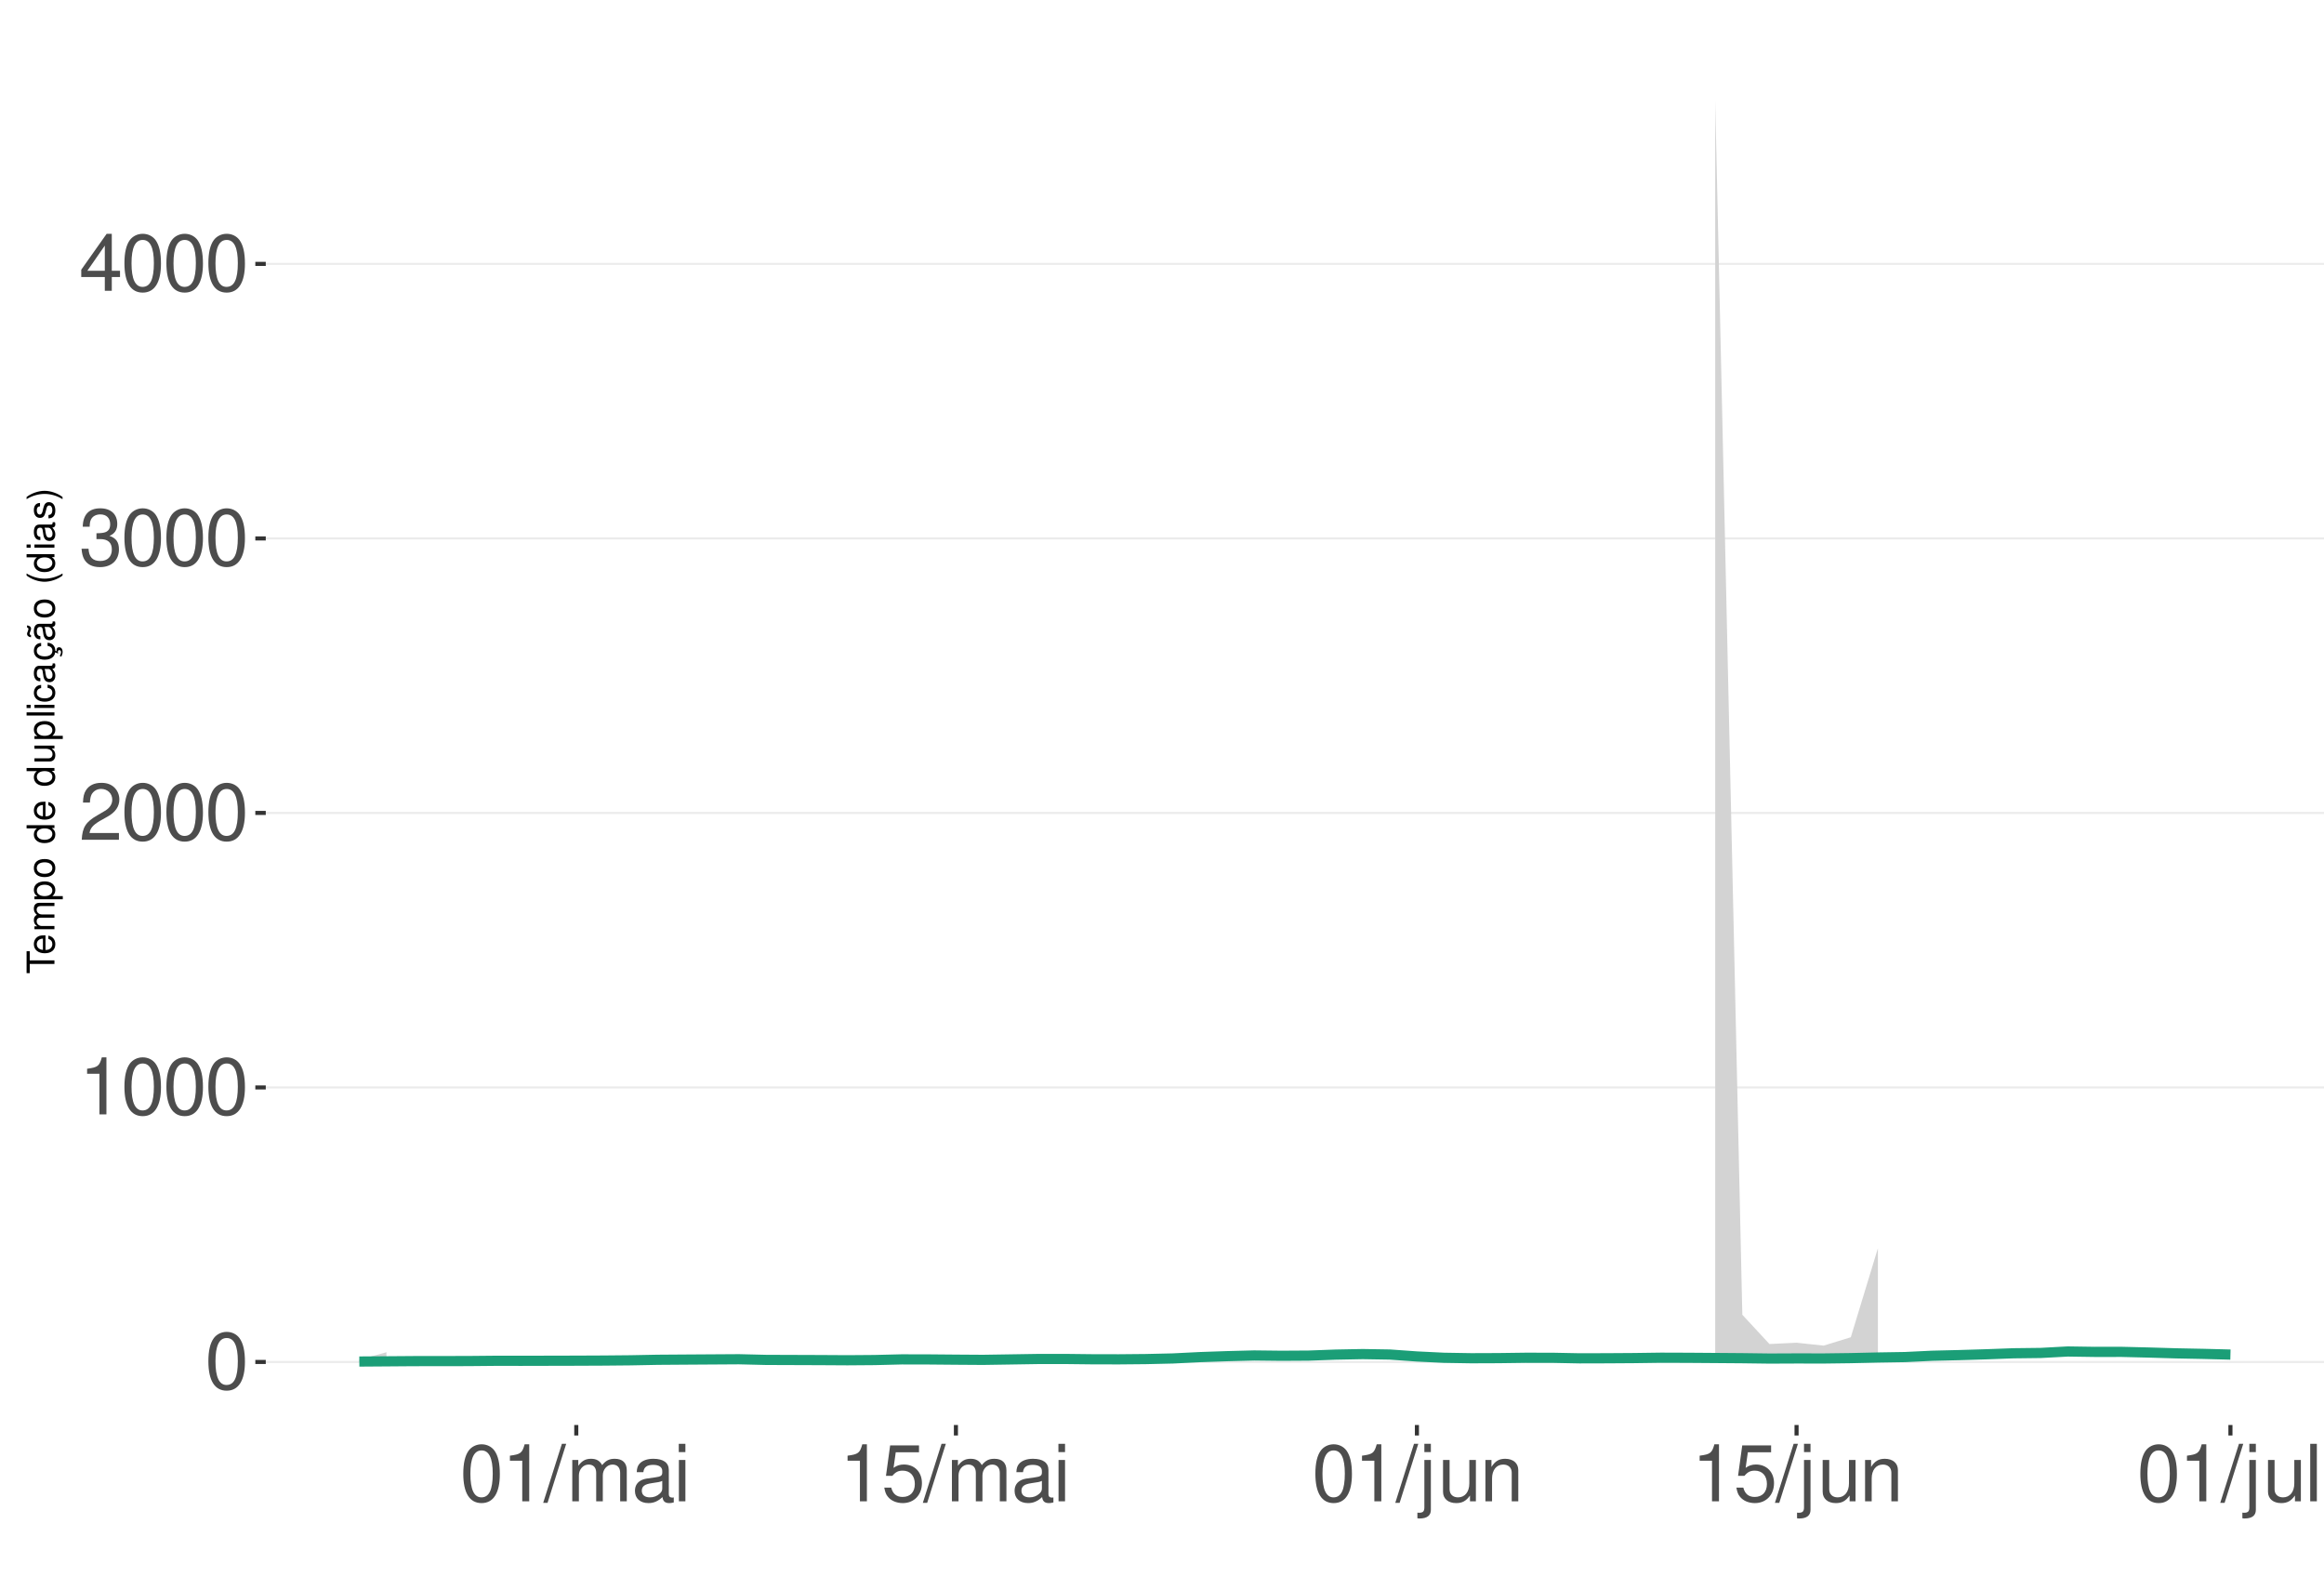
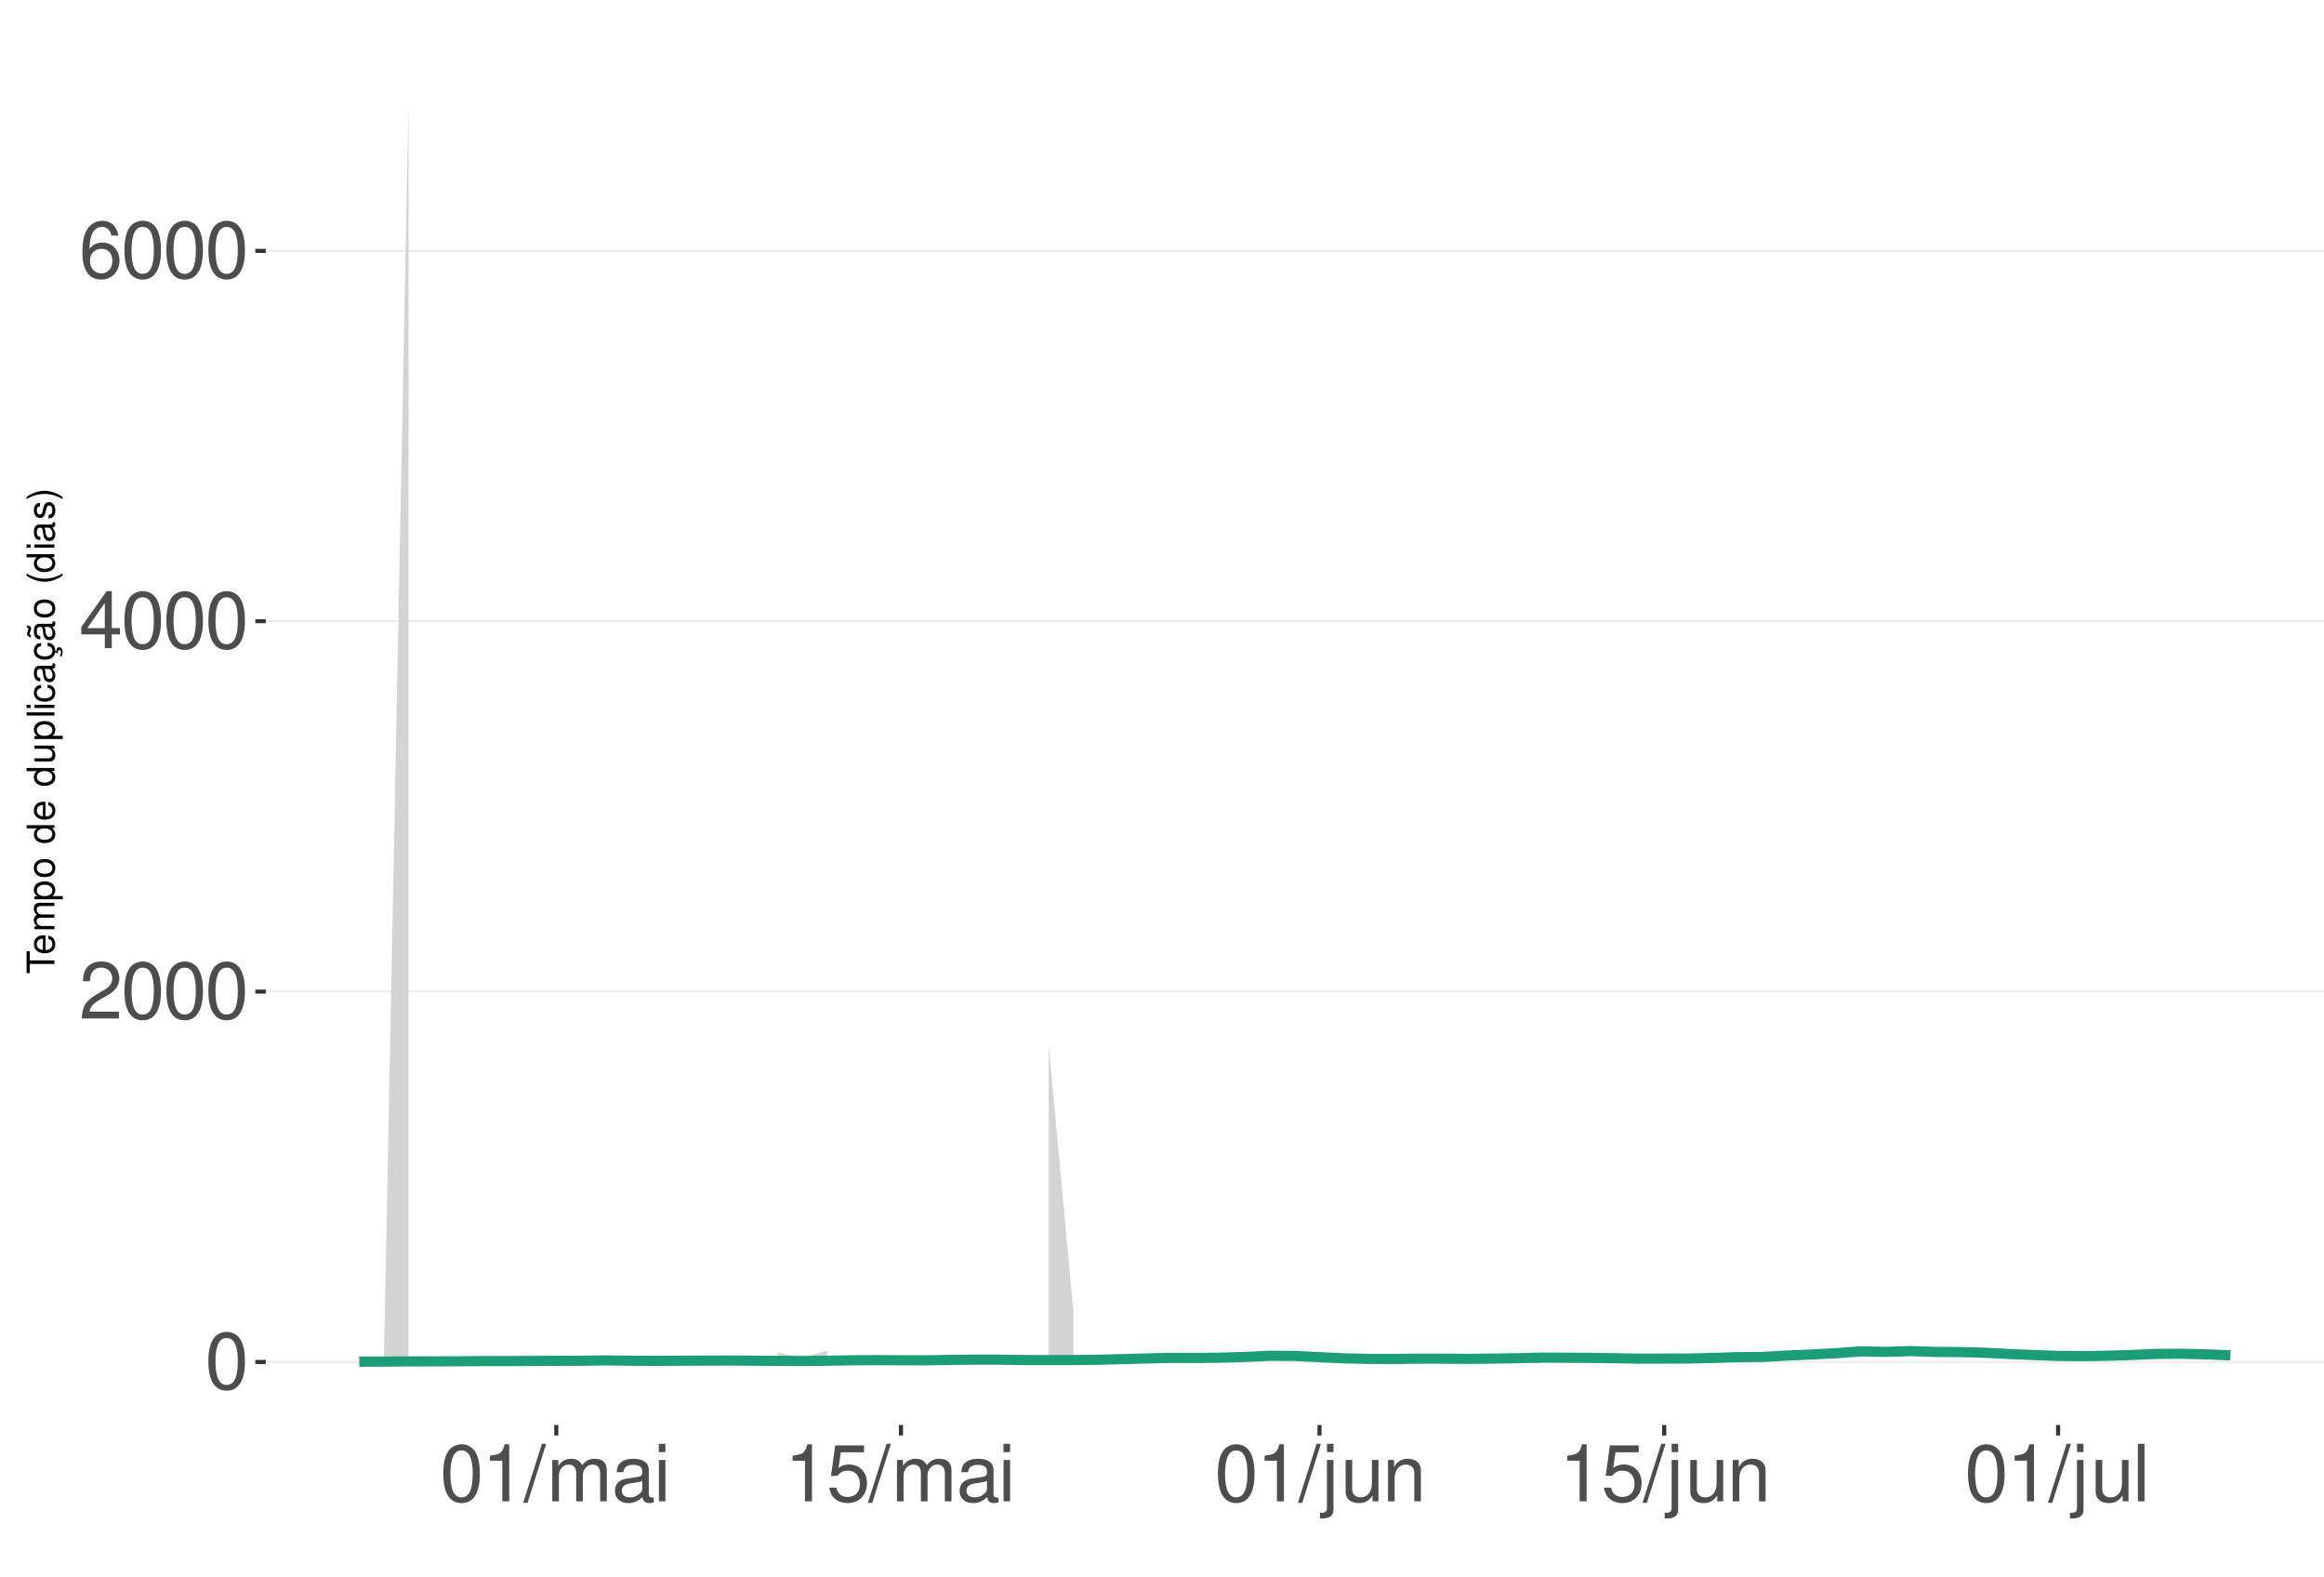
<svg xmlns="http://www.w3.org/2000/svg" xmlns:xlink="http://www.w3.org/1999/xlink" width="609pt" height="413pt" viewBox="0 0 609 413" version="1.1">
  <defs>
    <g>
      <symbol overflow="visible" id="glyph0-0">
        <path style="stroke:none;" d="" />
      </symbol>
      <symbol overflow="visible" id="glyph0-1">
        <path style="stroke:none;" d="M 5.688 -14.938 C 4.312 -14.938 3.078 -14.312 2.312 -13.297 C 1.359 -11.984 0.891 -10 0.891 -7.234 C 0.891 -2.188 2.547 0.469 5.688 0.469 C 8.781 0.469 10.469 -2.188 10.469 -7.109 C 10.469 -10 10.016 -11.938 9.047 -13.297 C 8.281 -14.328 7.062 -14.938 5.688 -14.938 Z M 5.688 -13.328 C 7.641 -13.328 8.609 -11.312 8.609 -7.266 C 8.609 -3.016 7.656 -1.031 5.641 -1.031 C 3.719 -1.031 2.75 -3.094 2.75 -7.203 C 2.75 -11.312 3.719 -13.328 5.688 -13.328 Z M 5.688 -13.328 " />
      </symbol>
      <symbol overflow="visible" id="glyph0-2">
+         <path style="stroke:none;" d="M 10.453 -1.797 L 2.75 -1.797 C 2.938 -3.031 3.594 -3.828 5.391 -4.922 L 7.453 -6.078 C 9.5 -7.203 10.562 -8.734 10.562 -10.578 C 10.562 -11.812 10.062 -12.969 9.188 -13.781 C 8.328 -14.562 7.25 -14.938 5.859 -14.938 C 4 -14.938 2.625 -14.281 1.812 -13 C 1.297 -12.203 1.078 -11.281 1.031 -9.766 L 2.844 -9.766 C 2.906 -10.781 3.031 -11.375 3.281 -11.875 C 3.766 -12.781 4.703 -13.344 5.797 -13.344 C 7.453 -13.344 8.703 -12.141 8.703 -10.531 C 8.703 -9.344 8.016 -8.297 6.719 -7.562 L 4.812 -6.438 C 1.75 -4.688 0.875 -3.281 0.703 -0.016 L 10.453 -0.016 Z M 10.453 -1.797 " />
+       </symbol>
+       <symbol overflow="visible" id="glyph0-3">
+         <path style="stroke:none;" d="M 6.75 -3.609 L 6.75 0 L 8.578 0 L 8.578 -3.609 L 10.734 -3.609 L 10.734 -5.25 L 8.578 -5.25 L 8.578 -14.938 L 7.234 -14.938 L 0.578 -5.531 L 0.578 -3.609 Z M 6.75 -5.25 L 2.172 -5.25 L 6.75 -11.844 Z M 6.75 -5.25 " />
+       </symbol>
+       <symbol overflow="visible" id="glyph0-4">
+         <path style="stroke:none;" d="M 10.281 -11.047 C 9.938 -13.484 8.359 -14.938 6.141 -14.938 C 4.531 -14.938 3.078 -14.156 2.203 -12.812 C 1.281 -11.344 0.891 -9.516 0.891 -6.812 C 0.891 -4.297 1.234 -2.703 2.125 -1.391 C 2.906 -0.172 4.188 0.469 5.797 0.469 C 8.594 0.469 10.594 -1.609 10.594 -4.531 C 10.594 -7.266 8.734 -9.219 6.109 -9.219 C 4.672 -9.219 3.531 -8.672 2.75 -7.578 C 2.766 -11.281 3.922 -13.328 6.016 -13.328 C 7.297 -13.328 8.188 -12.5 8.469 -11.047 Z M 5.891 -7.594 C 7.641 -7.594 8.734 -6.359 8.734 -4.375 C 8.734 -2.5 7.5 -1.141 5.828 -1.141 C 4.125 -1.141 2.844 -2.562 2.844 -4.469 C 2.844 -6.328 4.094 -7.594 5.891 -7.594 Z M 5.891 -7.594 " />
+       </symbol>
+       <symbol overflow="visible" id="glyph0-5">
        <path style="stroke:none;" d="M 5.344 -10.641 L 5.344 0 L 7.172 0 L 7.172 -14.938 L 5.969 -14.938 C 5.328 -12.641 4.922 -12.328 2.109 -11.953 L 2.109 -10.641 Z M 5.344 -10.641 " />
-       </symbol>
-       <symbol overflow="visible" id="glyph0-3">
-         <path style="stroke:none;" d="M 10.453 -1.797 L 2.75 -1.797 C 2.938 -3.031 3.594 -3.828 5.391 -4.922 L 7.453 -6.078 C 9.5 -7.203 10.562 -8.734 10.562 -10.578 C 10.562 -11.812 10.062 -12.969 9.188 -13.781 C 8.328 -14.562 7.25 -14.938 5.859 -14.938 C 4 -14.938 2.625 -14.281 1.812 -13 C 1.297 -12.203 1.078 -11.281 1.031 -9.766 L 2.844 -9.766 C 2.906 -10.781 3.031 -11.375 3.281 -11.875 C 3.766 -12.781 4.703 -13.344 5.797 -13.344 C 7.453 -13.344 8.703 -12.141 8.703 -10.531 C 8.703 -9.344 8.016 -8.297 6.719 -7.562 L 4.812 -6.438 C 1.75 -4.688 0.875 -3.281 0.703 -0.016 L 10.453 -0.016 Z M 10.453 -1.797 " />
-       </symbol>
-       <symbol overflow="visible" id="glyph0-4">
-         <path style="stroke:none;" d="M 4.562 -6.875 L 5.562 -6.875 C 7.547 -6.875 8.594 -5.953 8.594 -4.156 C 8.594 -2.266 7.453 -1.141 5.578 -1.141 C 3.578 -1.141 2.609 -2.141 2.484 -4.344 L 0.656 -4.344 C 0.75 -3.141 0.953 -2.359 1.297 -1.688 C 2.062 -0.25 3.484 0.469 5.5 0.469 C 8.516 0.469 10.453 -1.344 10.453 -4.172 C 10.453 -6.078 9.734 -7.109 7.969 -7.719 C 9.344 -8.281 10.016 -9.312 10.016 -10.828 C 10.016 -13.391 8.344 -14.938 5.562 -14.938 C 2.609 -14.938 1.031 -13.281 0.969 -10.125 L 2.781 -10.125 C 2.812 -11.031 2.891 -11.547 3.125 -12 C 3.531 -12.844 4.438 -13.344 5.578 -13.344 C 7.188 -13.344 8.156 -12.375 8.156 -10.766 C 8.156 -9.703 7.781 -9.062 6.984 -8.719 C 6.484 -8.516 5.828 -8.422 4.562 -8.406 Z M 4.562 -6.875 " />
-       </symbol>
-       <symbol overflow="visible" id="glyph0-5">
-         <path style="stroke:none;" d="M 6.75 -3.609 L 6.75 0 L 8.578 0 L 8.578 -3.609 L 10.734 -3.609 L 10.734 -5.25 L 8.578 -5.25 L 8.578 -14.938 L 7.234 -14.938 L 0.578 -5.531 L 0.578 -3.609 Z M 6.75 -5.25 L 2.172 -5.25 L 6.75 -11.844 Z M 6.75 -5.25 " />
      </symbol>
      <symbol overflow="visible" id="glyph0-6">
        <path style="stroke:none;" d="M 4.734 -15.062 L -0.172 0.406 L 0.969 0.406 L 5.859 -15.062 Z M 4.734 -15.062 " />
      </symbol>
      <symbol overflow="visible" id="glyph0-7">
        <path style="stroke:none;" d="M 1.453 -10.828 L 1.453 0 L 3.188 0 L 3.188 -6.797 C 3.188 -8.359 4.312 -9.625 5.719 -9.625 C 7 -9.625 7.719 -8.844 7.719 -7.453 L 7.719 0 L 9.453 0 L 9.453 -6.797 C 9.453 -8.359 10.594 -9.625 12 -9.625 C 13.266 -9.625 14 -8.812 14 -7.453 L 14 0 L 15.734 0 L 15.734 -8.125 C 15.734 -10.062 14.625 -11.141 12.594 -11.141 C 11.156 -11.141 10.281 -10.703 9.281 -9.484 C 8.641 -10.641 7.766 -11.141 6.359 -11.141 C 4.922 -11.141 3.953 -10.594 3.031 -9.297 L 3.031 -10.828 Z M 1.453 -10.828 " />
      </symbol>
      <symbol overflow="visible" id="glyph0-8">
        <path style="stroke:none;" d="M 11.047 -1.016 C 10.859 -0.969 10.781 -0.969 10.672 -0.969 C 10.078 -0.969 9.75 -1.281 9.75 -1.812 L 9.75 -8.188 C 9.75 -10.094 8.344 -11.141 5.688 -11.141 C 4.094 -11.141 2.828 -10.672 2.094 -9.875 C 1.594 -9.312 1.391 -8.703 1.344 -7.625 L 3.078 -7.625 C 3.219 -8.938 4 -9.547 5.625 -9.547 C 7.188 -9.547 8.031 -8.969 8.031 -7.938 L 8.031 -7.484 C 8.016 -6.734 7.641 -6.469 6.234 -6.281 C 3.797 -5.969 3.422 -5.891 2.766 -5.625 C 1.516 -5.078 0.875 -4.125 0.875 -2.734 C 0.875 -0.766 2.234 0.469 4.422 0.469 C 5.781 0.469 6.875 0 8.094 -1.109 C 8.219 0 8.766 0.469 9.875 0.469 C 10.25 0.469 10.469 0.438 11.047 0.297 Z M 8.031 -3.406 C 8.031 -2.828 7.875 -2.484 7.359 -2 C 6.656 -1.359 5.797 -1.031 4.797 -1.031 C 3.453 -1.031 2.672 -1.672 2.672 -2.766 C 2.672 -3.906 3.406 -4.484 5.266 -4.75 C 7.109 -5 7.453 -5.078 8.031 -5.344 Z M 8.031 -3.406 " />
      </symbol>
      <symbol overflow="visible" id="glyph0-9">
        <path style="stroke:none;" d="M 3.094 -10.828 L 1.391 -10.828 L 1.391 0 L 3.094 0 Z M 3.094 -15.062 L 1.359 -15.062 L 1.359 -12.891 L 3.094 -12.891 Z M 3.094 -15.062 " />
      </symbol>
      <symbol overflow="visible" id="glyph0-10">
        <path style="stroke:none;" d="M 9.828 -14.641 L 2.266 -14.641 L 1.172 -6.672 L 2.844 -6.672 C 3.703 -7.688 4.406 -8.031 5.562 -8.031 C 7.516 -8.031 8.734 -6.688 8.734 -4.531 C 8.734 -2.422 7.516 -1.141 5.531 -1.141 C 3.953 -1.141 2.969 -1.938 2.547 -3.594 L 0.719 -3.594 C 0.969 -2.391 1.172 -1.812 1.609 -1.281 C 2.438 -0.172 3.922 0.469 5.578 0.469 C 8.531 0.469 10.594 -1.672 10.594 -4.766 C 10.594 -7.656 8.672 -9.641 5.859 -9.641 C 4.828 -9.641 4 -9.375 3.156 -8.766 L 3.734 -12.844 L 9.828 -12.844 Z M 9.828 -14.641 " />
      </symbol>
      <symbol overflow="visible" id="glyph0-11">
        <path style="stroke:none;" d="M 1.453 -10.828 L 1.453 1.562 C 1.453 2.641 1.109 3 0.047 3 C -0.078 3 -0.141 3 -0.375 2.969 L -0.375 4.438 C -0.172 4.484 -0.062 4.5 0.203 4.5 C 2.141 4.5 3.156 3.734 3.156 2.25 L 3.156 -10.828 Z M 3.156 -15.062 L 1.453 -15.062 L 1.453 -12.891 L 3.156 -12.891 Z M 3.156 -15.062 " />
      </symbol>
      <symbol overflow="visible" id="glyph0-12">
        <path style="stroke:none;" d="M 9.953 0 L 9.953 -10.828 L 8.234 -10.828 L 8.234 -4.688 C 8.234 -2.484 7.078 -1.031 5.281 -1.031 C 3.922 -1.031 3.062 -1.859 3.062 -3.156 L 3.062 -10.828 L 1.344 -10.828 L 1.344 -2.484 C 1.344 -0.688 2.688 0.469 4.797 0.469 C 6.375 0.469 7.391 -0.078 8.406 -1.516 L 8.406 0 Z M 9.953 0 " />
      </symbol>
      <symbol overflow="visible" id="glyph0-13">
        <path style="stroke:none;" d="M 1.453 -10.828 L 1.453 0 L 3.188 0 L 3.188 -5.969 C 3.188 -8.188 4.344 -9.625 6.109 -9.625 C 7.484 -9.625 8.344 -8.797 8.344 -7.5 L 8.344 0 L 10.062 0 L 10.062 -8.188 C 10.062 -9.984 8.719 -11.141 6.625 -11.141 C 5.016 -11.141 3.984 -10.516 3.031 -9 L 3.031 -10.828 Z M 1.453 -10.828 " />
      </symbol>
      <symbol overflow="visible" id="glyph0-14">
        <path style="stroke:none;" d="M 3.141 -15.062 L 1.406 -15.062 L 1.406 0 L 3.141 0 Z M 3.141 -15.062 " />
      </symbol>
      <symbol overflow="visible" id="glyph1-0">
        <path style="stroke:none;" d="" />
      </symbol>
      <symbol overflow="visible" id="glyph1-1">
        <path style="stroke:none;" d="M -6.469 -3.547 L -6.469 -5.938 L -7.297 -5.938 L -7.297 -0.203 L -6.469 -0.203 L -6.469 -2.609 L 0 -2.609 L 0 -3.547 Z M -6.469 -3.547 " />
      </symbol>
      <symbol overflow="visible" id="glyph1-2">
        <path style="stroke:none;" d="M -2.344 -5.125 C -3.141 -5.125 -3.625 -5.062 -4.016 -4.922 C -4.875 -4.578 -5.391 -3.781 -5.391 -2.797 C -5.391 -1.344 -4.281 -0.406 -2.547 -0.406 C -0.812 -0.406 0.234 -1.297 0.234 -2.781 C 0.234 -3.984 -0.453 -4.812 -1.594 -5.016 L -1.594 -4.188 C -0.906 -3.953 -0.547 -3.484 -0.547 -2.812 C -0.547 -2.281 -0.781 -1.828 -1.219 -1.547 C -1.516 -1.344 -1.812 -1.281 -2.344 -1.266 Z M -3.016 -1.297 C -3.984 -1.359 -4.625 -1.953 -4.625 -2.797 C -4.625 -3.641 -3.953 -4.234 -3.016 -4.234 Z M -3.016 -1.297 " />
      </symbol>
      <symbol overflow="visible" id="glyph1-3">
        <path style="stroke:none;" d="M -5.234 -0.703 L 0 -0.703 L 0 -1.547 L -3.297 -1.547 C -4.047 -1.547 -4.656 -2.094 -4.656 -2.766 C -4.656 -3.391 -4.281 -3.734 -3.609 -3.734 L 0 -3.734 L 0 -4.578 L -3.297 -4.578 C -4.047 -4.578 -4.656 -5.125 -4.656 -5.812 C -4.656 -6.422 -4.266 -6.781 -3.609 -6.781 L 0 -6.781 L 0 -7.625 L -3.938 -7.625 C -4.875 -7.625 -5.391 -7.078 -5.391 -6.094 C -5.391 -5.406 -5.188 -4.984 -4.594 -4.484 C -5.156 -4.188 -5.391 -3.766 -5.391 -3.078 C -5.391 -2.375 -5.125 -1.906 -4.5 -1.469 L -5.234 -1.469 Z M -5.234 -0.703 " />
      </symbol>
      <symbol overflow="visible" id="glyph1-4">
        <path style="stroke:none;" d="M 2.188 -0.547 L 2.188 -1.375 L -0.547 -1.375 C -0.016 -1.812 0.234 -2.312 0.234 -2.984 C 0.234 -4.344 -0.859 -5.234 -2.531 -5.234 C -4.297 -5.234 -5.391 -4.375 -5.391 -2.984 C -5.391 -2.266 -5.062 -1.703 -4.453 -1.312 L -5.234 -1.312 L -5.234 -0.547 Z M -4.609 -2.844 C -4.609 -3.766 -3.797 -4.359 -2.547 -4.359 C -1.359 -4.359 -0.547 -3.75 -0.547 -2.844 C -0.547 -1.953 -1.344 -1.375 -2.578 -1.375 C -3.812 -1.375 -4.609 -1.953 -4.609 -2.844 Z M -4.609 -2.844 " />
      </symbol>
      <symbol overflow="visible" id="glyph1-5">
        <path style="stroke:none;" d="M -5.391 -2.719 C -5.391 -1.234 -4.344 -0.359 -2.578 -0.359 C -0.812 -0.359 0.234 -1.234 0.234 -2.734 C 0.234 -4.203 -0.812 -5.094 -2.547 -5.094 C -4.359 -5.094 -5.391 -4.234 -5.391 -2.719 Z M -4.625 -2.734 C -4.625 -3.672 -3.844 -4.234 -2.547 -4.234 C -1.312 -4.234 -0.547 -3.656 -0.547 -2.734 C -0.547 -1.797 -1.312 -1.234 -2.578 -1.234 C -3.844 -1.234 -4.625 -1.797 -4.625 -2.734 Z M -4.625 -2.734 " />
      </symbol>
      <symbol overflow="visible" id="glyph1-6">
        <path style="stroke:none;" d="" />
      </symbol>
      <symbol overflow="visible" id="glyph1-7">
        <path style="stroke:none;" d="M -7.297 -4.953 L -7.297 -4.125 L -4.578 -4.125 C -5.109 -3.766 -5.391 -3.203 -5.391 -2.516 C -5.391 -1.156 -4.297 -0.266 -2.625 -0.266 C -0.859 -0.266 0.234 -1.125 0.234 -2.547 C 0.234 -3.266 -0.047 -3.766 -0.688 -4.203 L 0 -4.203 L 0 -4.953 Z M -4.609 -2.656 C -4.609 -3.547 -3.812 -4.125 -2.562 -4.125 C -1.344 -4.125 -0.547 -3.547 -0.547 -2.656 C -0.547 -1.734 -1.359 -1.125 -2.578 -1.125 C -3.797 -1.125 -4.609 -1.734 -4.609 -2.656 Z M -4.609 -2.656 " />
      </symbol>
      <symbol overflow="visible" id="glyph1-8">
        <path style="stroke:none;" d="M 0 -4.812 L -5.234 -4.812 L -5.234 -3.984 L -2.266 -3.984 C -1.203 -3.984 -0.5 -3.438 -0.5 -2.562 C -0.5 -1.906 -0.906 -1.484 -1.531 -1.484 L -5.234 -1.484 L -5.234 -0.656 L -1.203 -0.656 C -0.328 -0.656 0.234 -1.297 0.234 -2.312 C 0.234 -3.094 -0.047 -3.578 -0.734 -4.062 L 0 -4.062 Z M 0 -4.812 " />
      </symbol>
      <symbol overflow="visible" id="glyph1-9">
        <path style="stroke:none;" d="M -7.297 -1.516 L -7.297 -0.688 L 0 -0.688 L 0 -1.516 Z M -7.297 -1.516 " />
      </symbol>
      <symbol overflow="visible" id="glyph1-10">
        <path style="stroke:none;" d="M -5.234 -1.5 L -5.234 -0.672 L 0 -0.672 L 0 -1.5 Z M -7.297 -1.5 L -7.297 -0.656 L -6.234 -0.656 L -6.234 -1.5 Z M -7.297 -1.5 " />
      </symbol>
      <symbol overflow="visible" id="glyph1-11">
        <path style="stroke:none;" d="M -3.484 -4.703 C -3.984 -4.672 -4.312 -4.562 -4.609 -4.359 C -5.094 -4 -5.391 -3.375 -5.391 -2.641 C -5.391 -1.219 -4.266 -0.312 -2.531 -0.312 C -0.844 -0.312 0.234 -1.203 0.234 -2.625 C 0.234 -3.875 -0.516 -4.672 -1.797 -4.766 L -1.797 -3.938 C -0.953 -3.797 -0.547 -3.359 -0.547 -2.656 C -0.547 -1.734 -1.297 -1.188 -2.531 -1.188 C -3.844 -1.188 -4.625 -1.719 -4.625 -2.625 C -4.625 -3.328 -4.203 -3.766 -3.484 -3.875 Z M -3.484 -4.703 " />
      </symbol>
      <symbol overflow="visible" id="glyph1-12">
        <path style="stroke:none;" d="M -0.484 -5.344 C -0.469 -5.266 -0.469 -5.219 -0.469 -5.172 C -0.469 -4.875 -0.625 -4.719 -0.875 -4.719 L -3.953 -4.719 C -4.891 -4.719 -5.391 -4.047 -5.391 -2.75 C -5.391 -1.984 -5.172 -1.375 -4.781 -1.016 C -4.516 -0.766 -4.203 -0.672 -3.688 -0.656 L -3.688 -1.484 C -4.328 -1.562 -4.625 -1.938 -4.625 -2.719 C -4.625 -3.484 -4.344 -3.891 -3.844 -3.891 L -3.625 -3.891 C -3.266 -3.875 -3.125 -3.703 -3.047 -3.016 C -2.891 -1.844 -2.844 -1.656 -2.719 -1.344 C -2.453 -0.734 -2 -0.422 -1.312 -0.422 C -0.375 -0.422 0.234 -1.078 0.234 -2.141 C 0.234 -2.797 0 -3.328 -0.547 -3.922 C 0 -3.984 0.234 -4.234 0.234 -4.781 C 0.234 -4.953 0.203 -5.062 0.141 -5.344 Z M -1.656 -3.891 C -1.375 -3.891 -1.203 -3.812 -0.969 -3.562 C -0.656 -3.219 -0.5 -2.812 -0.5 -2.312 C -0.5 -1.672 -0.812 -1.297 -1.344 -1.297 C -1.891 -1.297 -2.172 -1.656 -2.297 -2.547 C -2.422 -3.438 -2.453 -3.609 -2.594 -3.891 Z M -1.656 -3.891 " />
      </symbol>
      <symbol overflow="visible" id="glyph1-13">
        <path style="stroke:none;" d="M 0.234 -2.641 C 0.234 -3.875 -0.547 -4.703 -1.797 -4.766 L -1.797 -3.938 C -0.953 -3.797 -0.531 -3.359 -0.531 -2.656 C -0.531 -1.734 -1.281 -1.188 -2.516 -1.188 C -3.844 -1.188 -4.625 -1.719 -4.625 -2.625 C -4.625 -3.328 -4.203 -3.766 -3.484 -3.875 L -3.484 -4.703 C -3.984 -4.672 -4.312 -4.562 -4.609 -4.359 C -5.094 -4 -5.391 -3.375 -5.391 -2.641 C -5.391 -1.219 -4.266 -0.312 -2.531 -0.312 C -1.469 -0.312 -0.625 -0.672 -0.156 -1.312 C 0.047 -1.594 0.125 -1.812 0.203 -2.25 L 0.922 -1.938 L 0.984 -2.062 C 0.938 -2.188 0.906 -2.25 0.906 -2.375 C 0.906 -2.656 1.047 -2.828 1.281 -2.828 C 1.547 -2.828 1.734 -2.594 1.734 -2.297 C 1.734 -2.031 1.672 -1.844 1.438 -1.406 L 1.406 -1.312 L 1.812 -1.094 C 2.078 -1.75 2.141 -1.953 2.141 -2.344 C 2.141 -3.109 1.781 -3.578 1.203 -3.578 C 0.781 -3.578 0.547 -3.297 0.547 -2.797 C 0.547 -2.703 0.547 -2.641 0.562 -2.516 Z M 0.234 -2.641 " />
      </symbol>
      <symbol overflow="visible" id="glyph1-14">
        <path style="stroke:none;" d="M -0.484 -5.344 C -0.469 -5.266 -0.469 -5.219 -0.469 -5.172 C -0.469 -4.875 -0.625 -4.719 -0.875 -4.719 L -3.953 -4.719 C -4.891 -4.719 -5.391 -4.047 -5.391 -2.75 C -5.391 -1.984 -5.172 -1.375 -4.781 -1.016 C -4.516 -0.766 -4.203 -0.672 -3.688 -0.656 L -3.688 -1.484 C -4.328 -1.562 -4.625 -1.938 -4.625 -2.719 C -4.625 -3.484 -4.344 -3.891 -3.844 -3.891 L -3.625 -3.891 C -3.266 -3.875 -3.125 -3.703 -3.047 -3.016 C -2.891 -1.844 -2.844 -1.656 -2.719 -1.344 C -2.453 -0.734 -2 -0.422 -1.312 -0.422 C -0.375 -0.422 0.234 -1.078 0.234 -2.141 C 0.234 -2.797 0 -3.328 -0.547 -3.922 C 0 -3.984 0.234 -4.234 0.234 -4.781 C 0.234 -4.953 0.203 -5.062 0.141 -5.344 Z M -1.656 -3.891 C -1.375 -3.891 -1.203 -3.812 -0.969 -3.562 C -0.656 -3.219 -0.5 -2.812 -0.5 -2.312 C -0.5 -1.672 -0.812 -1.297 -1.344 -1.297 C -1.891 -1.297 -2.172 -1.656 -2.297 -2.547 C -2.422 -3.438 -2.453 -3.609 -2.594 -3.891 Z M -7.172 -3.75 C -6.922 -3.672 -6.812 -3.547 -6.812 -3.375 C -6.812 -3.25 -6.875 -2.984 -6.984 -2.734 C -7.156 -2.312 -7.172 -2.25 -7.172 -2.047 C -7.172 -1.594 -6.797 -1.297 -6.141 -1.188 L -6.141 -1.766 C -6.375 -1.812 -6.5 -1.938 -6.5 -2.094 C -6.5 -2.203 -6.469 -2.344 -6.375 -2.578 C -6.156 -3.156 -6.125 -3.234 -6.125 -3.438 C -6.125 -3.922 -6.484 -4.219 -7.172 -4.312 Z M -7.172 -3.75 " />
      </symbol>
      <symbol overflow="visible" id="glyph1-15">
        <path style="stroke:none;" d="M -7.297 -2.359 C -5.984 -1.359 -4.156 -0.734 -2.594 -0.734 C -1.016 -0.734 0.812 -1.359 2.125 -2.359 L 2.125 -2.906 C 0.688 -2.031 -0.984 -1.547 -2.594 -1.547 C -4.188 -1.547 -5.875 -2.031 -7.297 -2.906 Z M -7.297 -2.359 " />
      </symbol>
      <symbol overflow="visible" id="glyph1-16">
        <path style="stroke:none;" d="M -3.781 -4.375 C -4.812 -4.375 -5.391 -3.688 -5.391 -2.484 C -5.391 -1.266 -4.766 -0.469 -3.797 -0.469 C -2.969 -0.469 -2.578 -0.891 -2.281 -2.125 L -2.094 -2.906 C -1.953 -3.484 -1.734 -3.719 -1.375 -3.719 C -0.875 -3.719 -0.547 -3.234 -0.547 -2.5 C -0.547 -2.047 -0.672 -1.672 -0.891 -1.453 C -1.047 -1.328 -1.188 -1.266 -1.562 -1.219 L -1.562 -0.344 C -0.344 -0.375 0.234 -1.062 0.234 -2.438 C 0.234 -3.75 -0.422 -4.594 -1.438 -4.594 C -2.203 -4.594 -2.641 -4.156 -2.891 -3.109 L -3.078 -2.312 C -3.234 -1.625 -3.453 -1.344 -3.828 -1.344 C -4.312 -1.344 -4.625 -1.766 -4.625 -2.453 C -4.625 -3.125 -4.328 -3.484 -3.781 -3.5 Z M -3.781 -4.375 " />
      </symbol>
      <symbol overflow="visible" id="glyph1-17">
        <path style="stroke:none;" d="M 2.125 -0.938 C 0.812 -1.938 -1.016 -2.562 -2.578 -2.562 C -4.156 -2.562 -5.984 -1.938 -7.297 -0.938 L -7.297 -0.375 C -5.859 -1.266 -4.188 -1.75 -2.578 -1.75 C -0.984 -1.75 0.703 -1.266 2.125 -0.375 Z M 2.125 -0.938 " />
      </symbol>
    </g>
    <clipPath id="clip1">
      <path d="M 69.645 9.961 L 609 9.961 L 609 373.328 L 69.645 373.328 Z M 69.645 9.961 " />
    </clipPath>
    <clipPath id="clip2">
      <path d="M 69.645 356 L 609 356 L 609 358 L 69.645 358 Z M 69.645 356 " />
    </clipPath>
    <clipPath id="clip3">
-       <path d="M 69.645 284 L 609 284 L 609 286 L 69.645 286 Z M 69.645 284 " />
+       <path d="M 69.645 259 L 609 259 L 609 261 L 69.645 261 Z M 69.645 259 " />
    </clipPath>
    <clipPath id="clip4">
-       <path d="M 69.645 212 L 609 212 L 609 214 L 69.645 214 Z M 69.645 212 " />
+       <path d="M 69.645 162 L 609 162 L 609 164 L 69.645 164 Z M 69.645 162 " />
    </clipPath>
    <clipPath id="clip5">
-       <path d="M 69.645 140 L 609 140 L 609 142 L 69.645 142 Z M 69.645 140 " />
-     </clipPath>
-     <clipPath id="clip6">
-       <path d="M 69.645 68 L 609 68 L 609 70 L 69.645 70 Z M 69.645 68 " />
+       <path d="M 69.645 65 L 609 65 L 609 66 L 69.645 66 Z M 69.645 65 " />
    </clipPath>
  </defs>
  <g id="surface281">
    <rect x="0" y="0" width="609" height="413" style="fill:rgb(100%,100%,100%);fill-opacity:1;stroke:none;" />
    <rect x="0" y="0" width="609" height="413" style="fill:rgb(100%,100%,100%);fill-opacity:1;stroke:none;" />
    <path style="fill:none;stroke-width:1.067;stroke-linecap:round;stroke-linejoin:round;stroke:rgb(100%,100%,100%);stroke-opacity:1;stroke-miterlimit:10;" d="M 0 413 L 609 413 L 609 0 L 0 0 Z M 0 413 " />
    <g clip-path="url(#clip1)" clip-rule="nonzero">
      <path style=" stroke:none;fill-rule:nonzero;fill:rgb(100%,100%,100%);fill-opacity:1;" d="M 69.645 373.328 L 609 373.328 L 609 9.961 L 69.645 9.961 Z M 69.645 373.328 " />
    </g>
    <g clip-path="url(#clip2)" clip-rule="nonzero">
      <path style="fill:none;stroke-width:0.533;stroke-linecap:butt;stroke-linejoin:round;stroke:rgb(92.157%,92.157%,92.157%);stroke-opacity:1;stroke-miterlimit:10;" d="M 69.645 356.812 L 609 356.812 " />
    </g>
    <g clip-path="url(#clip3)" clip-rule="nonzero">
-       <path style="fill:none;stroke-width:0.533;stroke-linecap:butt;stroke-linejoin:round;stroke:rgb(92.157%,92.157%,92.157%);stroke-opacity:1;stroke-miterlimit:10;" d="M 69.645 284.891 L 609 284.891 " />
+       <path style="fill:none;stroke-width:0.533;stroke-linecap:butt;stroke-linejoin:round;stroke:rgb(92.157%,92.157%,92.157%);stroke-opacity:1;stroke-miterlimit:10;" d="M 69.645 259.781 L 609 259.781 " />
    </g>
    <g clip-path="url(#clip4)" clip-rule="nonzero">
-       <path style="fill:none;stroke-width:0.533;stroke-linecap:butt;stroke-linejoin:round;stroke:rgb(92.157%,92.157%,92.157%);stroke-opacity:1;stroke-miterlimit:10;" d="M 69.645 212.973 L 609 212.973 " />
+       <path style="fill:none;stroke-width:0.533;stroke-linecap:butt;stroke-linejoin:round;stroke:rgb(92.157%,92.157%,92.157%);stroke-opacity:1;stroke-miterlimit:10;" d="M 69.645 162.75 L 609 162.75 " />
    </g>
    <g clip-path="url(#clip5)" clip-rule="nonzero">
-       <path style="fill:none;stroke-width:0.533;stroke-linecap:butt;stroke-linejoin:round;stroke:rgb(92.157%,92.157%,92.157%);stroke-opacity:1;stroke-miterlimit:10;" d="M 69.645 141.055 L 609 141.055 " />
-     </g>
-     <g clip-path="url(#clip6)" clip-rule="nonzero">
-       <path style="fill:none;stroke-width:0.533;stroke-linecap:butt;stroke-linejoin:round;stroke:rgb(92.157%,92.157%,92.157%);stroke-opacity:1;stroke-miterlimit:10;" d="M 69.645 69.133 L 609 69.133 " />
-     </g>
-     <path style=" stroke:none;fill-rule:nonzero;fill:rgb(82.745%,82.745%,82.745%);fill-opacity:1;" d="M 94.16 356.23 L 101.266 354.262 L 101.266 356.73 L 94.16 356.75 Z M 94.16 356.23 " />
-     <path style=" stroke:none;fill-rule:nonzero;fill:rgb(82.745%,82.745%,82.745%);fill-opacity:1;" d="M 449.469 26.48 L 456.574 344.441 L 463.68 352.109 L 470.785 351.77 L 477.891 352.527 L 485 350.336 L 492.105 327.004 L 492.105 356.215 L 485 356.266 L 477.891 356.301 L 470.785 356.305 L 463.68 356.32 L 456.574 356.297 L 449.469 356.289 Z M 449.469 26.48 " />
-     <path style="fill:none;stroke-width:2.667;stroke-linecap:butt;stroke-linejoin:round;stroke:rgb(10.588%,61.961%,46.667%);stroke-opacity:1;stroke-miterlimit:10;" d="M 94.16 356.695 L 101.266 356.645 L 108.375 356.59 L 122.586 356.57 L 129.691 356.504 L 136.797 356.508 L 151.012 356.473 L 158.117 356.441 L 165.223 356.375 L 172.328 356.238 L 179.434 356.188 L 193.648 356.098 L 200.754 356.27 L 214.965 356.32 L 222.07 356.363 L 229.176 356.309 L 236.285 356.133 L 243.391 356.148 L 250.496 356.211 L 257.602 356.258 L 264.707 356.148 L 271.812 356.035 L 278.922 356.023 L 286.027 356.105 L 293.133 356.121 L 300.238 356.055 L 307.344 355.891 L 314.449 355.539 L 321.559 355.293 L 328.664 355.109 L 335.77 355.191 L 342.875 355.148 L 349.98 354.883 L 357.086 354.746 L 364.195 354.863 L 371.301 355.371 L 378.406 355.715 L 385.512 355.832 L 392.617 355.805 L 399.723 355.711 L 406.832 355.719 L 413.938 355.859 L 421.043 355.84 L 428.148 355.793 L 435.254 355.695 L 442.363 355.719 L 449.469 355.77 L 456.574 355.824 L 463.68 355.918 L 470.785 355.887 L 477.891 355.898 L 485 355.805 L 492.105 355.641 L 499.211 355.527 L 506.316 355.184 L 513.422 355.012 L 520.527 354.797 L 527.637 354.535 L 534.742 354.449 L 541.848 354.066 L 548.953 354.172 L 556.059 354.168 L 563.164 354.34 L 570.273 354.551 L 577.379 354.691 L 584.484 354.875 " />
+       <path style="fill:none;stroke-width:0.533;stroke-linecap:butt;stroke-linejoin:round;stroke:rgb(92.157%,92.157%,92.157%);stroke-opacity:1;stroke-miterlimit:10;" d="M 69.645 65.719 L 609 65.719 " />
+     </g>
+     <path style=" stroke:none;fill-rule:nonzero;fill:rgb(82.745%,82.745%,82.745%);fill-opacity:1;" d="M 94.16 356.57 L 100.613 356.223 L 107.062 26.48 L 107.062 356.738 L 100.613 356.758 L 94.16 356.773 Z M 94.16 356.57 " />
+     <path style=" stroke:none;fill-rule:nonzero;fill:rgb(82.745%,82.745%,82.745%);fill-opacity:1;" d="M 203.84 354.379 L 210.289 355.75 L 216.742 353.801 L 216.742 356.641 L 210.289 356.664 L 203.84 356.66 Z M 203.84 354.379 " />
+     <path style=" stroke:none;fill-rule:nonzero;fill:rgb(82.745%,82.745%,82.745%);fill-opacity:1;" d="M 274.805 273.812 L 281.258 343.387 L 281.258 356.555 L 274.805 356.562 Z M 274.805 273.812 " />
+     <path style="fill:none;stroke-width:2.667;stroke-linecap:butt;stroke-linejoin:round;stroke:rgb(10.588%,61.961%,46.667%);stroke-opacity:1;stroke-miterlimit:10;" d="M 94.16 356.742 L 100.613 356.707 L 107.062 356.664 L 119.969 356.629 L 126.418 356.582 L 132.871 356.586 L 139.324 356.543 L 145.773 356.508 L 152.227 356.492 L 158.676 356.395 L 165.129 356.488 L 171.582 356.516 L 178.031 356.488 L 184.484 356.457 L 190.934 356.438 L 203.84 356.52 L 210.289 356.551 L 216.742 356.484 L 223.195 356.379 L 229.645 356.328 L 236.098 356.371 L 242.547 356.379 L 249 356.273 L 255.453 356.207 L 261.902 356.215 L 268.355 356.297 L 274.805 356.312 L 281.258 356.309 L 287.711 356.234 L 294.16 356.059 L 300.613 355.887 L 307.066 355.738 L 313.516 355.766 L 319.969 355.672 L 326.418 355.488 L 332.871 355.195 L 339.324 355.223 L 345.773 355.551 L 352.227 355.863 L 358.676 356 L 365.129 356.02 L 371.582 355.945 L 378.031 355.953 L 384.484 355.996 L 390.934 355.926 L 397.387 355.836 L 403.84 355.672 L 410.289 355.695 L 416.742 355.738 L 423.195 355.828 L 429.645 355.941 L 436.098 355.922 L 442.547 355.91 L 449 355.754 L 455.453 355.551 L 461.902 355.496 L 468.355 355.117 L 474.805 354.852 L 481.258 354.504 L 487.711 354.031 L 494.16 354.164 L 500.613 353.961 L 507.066 354.176 L 513.516 354.215 L 519.969 354.383 L 526.418 354.719 L 532.871 354.996 L 539.324 355.227 L 545.773 355.289 L 552.227 355.184 L 558.676 354.984 L 565.129 354.695 L 571.582 354.656 L 578.031 354.816 L 584.484 355.062 " />
    <g style="fill:rgb(30.196%,30.196%,30.196%);fill-opacity:1;">
      <use xlink:href="#glyph0-1" x="53.715" y="363.866" />
    </g>
    <g style="fill:rgb(30.196%,30.196%,30.196%);fill-opacity:1;">
-       <use xlink:href="#glyph0-2" x="20.715" y="291.944" />
-       <use xlink:href="#glyph0-1" x="31.715" y="291.944" />
-       <use xlink:href="#glyph0-1" x="42.715" y="291.944" />
-       <use xlink:href="#glyph0-1" x="53.715" y="291.944" />
-     </g>
-     <g style="fill:rgb(30.196%,30.196%,30.196%);fill-opacity:1;">
-       <use xlink:href="#glyph0-3" x="20.715" y="220.026" />
-       <use xlink:href="#glyph0-1" x="31.715" y="220.026" />
-       <use xlink:href="#glyph0-1" x="42.715" y="220.026" />
-       <use xlink:href="#glyph0-1" x="53.715" y="220.026" />
-     </g>
-     <g style="fill:rgb(30.196%,30.196%,30.196%);fill-opacity:1;">
-       <use xlink:href="#glyph0-4" x="20.715" y="148.108" />
-       <use xlink:href="#glyph0-1" x="31.715" y="148.108" />
-       <use xlink:href="#glyph0-1" x="42.715" y="148.108" />
-       <use xlink:href="#glyph0-1" x="53.715" y="148.108" />
-     </g>
-     <g style="fill:rgb(30.196%,30.196%,30.196%);fill-opacity:1;">
-       <use xlink:href="#glyph0-5" x="20.715" y="76.187" />
-       <use xlink:href="#glyph0-1" x="31.715" y="76.187" />
-       <use xlink:href="#glyph0-1" x="42.715" y="76.187" />
-       <use xlink:href="#glyph0-1" x="53.715" y="76.187" />
+       <use xlink:href="#glyph0-2" x="20.715" y="266.835" />
+       <use xlink:href="#glyph0-1" x="31.715" y="266.835" />
+       <use xlink:href="#glyph0-1" x="42.715" y="266.835" />
+       <use xlink:href="#glyph0-1" x="53.715" y="266.835" />
+     </g>
+     <g style="fill:rgb(30.196%,30.196%,30.196%);fill-opacity:1;">
+       <use xlink:href="#glyph0-3" x="20.715" y="169.804" />
+       <use xlink:href="#glyph0-1" x="31.715" y="169.804" />
+       <use xlink:href="#glyph0-1" x="42.715" y="169.804" />
+       <use xlink:href="#glyph0-1" x="53.715" y="169.804" />
+     </g>
+     <g style="fill:rgb(30.196%,30.196%,30.196%);fill-opacity:1;">
+       <use xlink:href="#glyph0-4" x="20.715" y="72.772" />
+       <use xlink:href="#glyph0-1" x="31.715" y="72.772" />
+       <use xlink:href="#glyph0-1" x="42.715" y="72.772" />
+       <use xlink:href="#glyph0-1" x="53.715" y="72.772" />
    </g>
    <path style="fill:none;stroke-width:1.067;stroke-linecap:butt;stroke-linejoin:round;stroke:rgb(20%,20%,20%);stroke-opacity:1;stroke-miterlimit:10;" d="M 66.906 356.812 L 69.645 356.812 " />
-     <path style="fill:none;stroke-width:1.067;stroke-linecap:butt;stroke-linejoin:round;stroke:rgb(20%,20%,20%);stroke-opacity:1;stroke-miterlimit:10;" d="M 66.906 284.891 L 69.645 284.891 " />
-     <path style="fill:none;stroke-width:1.067;stroke-linecap:butt;stroke-linejoin:round;stroke:rgb(20%,20%,20%);stroke-opacity:1;stroke-miterlimit:10;" d="M 66.906 212.973 L 69.645 212.973 " />
-     <path style="fill:none;stroke-width:1.067;stroke-linecap:butt;stroke-linejoin:round;stroke:rgb(20%,20%,20%);stroke-opacity:1;stroke-miterlimit:10;" d="M 66.906 141.055 L 69.645 141.055 " />
-     <path style="fill:none;stroke-width:1.067;stroke-linecap:butt;stroke-linejoin:round;stroke:rgb(20%,20%,20%);stroke-opacity:1;stroke-miterlimit:10;" d="M 66.906 69.133 L 69.645 69.133 " />
-     <path style="fill:none;stroke-width:1.067;stroke-linecap:butt;stroke-linejoin:round;stroke:rgb(20%,20%,20%);stroke-opacity:1;stroke-miterlimit:10;" d="M 151.012 376.07 L 151.012 373.328 " />
-     <path style="fill:none;stroke-width:1.067;stroke-linecap:butt;stroke-linejoin:round;stroke:rgb(20%,20%,20%);stroke-opacity:1;stroke-miterlimit:10;" d="M 250.496 376.07 L 250.496 373.328 " />
-     <path style="fill:none;stroke-width:1.067;stroke-linecap:butt;stroke-linejoin:round;stroke:rgb(20%,20%,20%);stroke-opacity:1;stroke-miterlimit:10;" d="M 371.301 376.07 L 371.301 373.328 " />
-     <path style="fill:none;stroke-width:1.067;stroke-linecap:butt;stroke-linejoin:round;stroke:rgb(20%,20%,20%);stroke-opacity:1;stroke-miterlimit:10;" d="M 470.785 376.07 L 470.785 373.328 " />
-     <path style="fill:none;stroke-width:1.067;stroke-linecap:butt;stroke-linejoin:round;stroke:rgb(20%,20%,20%);stroke-opacity:1;stroke-miterlimit:10;" d="M 584.484 376.07 L 584.484 373.328 " />
-     <g style="fill:rgb(30.196%,30.196%,30.196%);fill-opacity:1;">
-       <use xlink:href="#glyph0-1" x="120.512" y="393.315" />
-       <use xlink:href="#glyph0-2" x="131.512" y="393.315" />
-       <use xlink:href="#glyph0-6" x="142.512" y="393.315" />
-       <use xlink:href="#glyph0-7" x="148.512" y="393.315" />
-       <use xlink:href="#glyph0-8" x="165.512" y="393.315" />
-       <use xlink:href="#glyph0-9" x="176.512" y="393.315" />
-     </g>
-     <g style="fill:rgb(30.196%,30.196%,30.196%);fill-opacity:1;">
-       <use xlink:href="#glyph0-2" x="219.996" y="393.315" />
-       <use xlink:href="#glyph0-10" x="230.996" y="393.315" />
-       <use xlink:href="#glyph0-6" x="241.996" y="393.315" />
-       <use xlink:href="#glyph0-7" x="247.996" y="393.315" />
-       <use xlink:href="#glyph0-8" x="264.996" y="393.315" />
-       <use xlink:href="#glyph0-9" x="275.996" y="393.315" />
-     </g>
-     <g style="fill:rgb(30.196%,30.196%,30.196%);fill-opacity:1;">
-       <use xlink:href="#glyph0-1" x="343.801" y="393.315" />
-       <use xlink:href="#glyph0-2" x="354.801" y="393.315" />
-       <use xlink:href="#glyph0-6" x="365.801" y="393.315" />
-       <use xlink:href="#glyph0-11" x="371.801" y="393.315" />
-       <use xlink:href="#glyph0-12" x="376.801" y="393.315" />
-       <use xlink:href="#glyph0-13" x="387.801" y="393.315" />
-     </g>
-     <g style="fill:rgb(30.196%,30.196%,30.196%);fill-opacity:1;">
-       <use xlink:href="#glyph0-2" x="443.285" y="393.315" />
-       <use xlink:href="#glyph0-10" x="454.285" y="393.315" />
-       <use xlink:href="#glyph0-6" x="465.285" y="393.315" />
-       <use xlink:href="#glyph0-11" x="471.285" y="393.315" />
-       <use xlink:href="#glyph0-12" x="476.285" y="393.315" />
-       <use xlink:href="#glyph0-13" x="487.285" y="393.315" />
-     </g>
-     <g style="fill:rgb(30.196%,30.196%,30.196%);fill-opacity:1;">
-       <use xlink:href="#glyph0-1" x="559.984" y="393.315" />
-       <use xlink:href="#glyph0-2" x="570.984" y="393.315" />
-       <use xlink:href="#glyph0-6" x="581.984" y="393.315" />
-       <use xlink:href="#glyph0-11" x="587.984" y="393.315" />
-       <use xlink:href="#glyph0-12" x="592.984" y="393.315" />
-       <use xlink:href="#glyph0-14" x="603.984" y="393.315" />
+     <path style="fill:none;stroke-width:1.067;stroke-linecap:butt;stroke-linejoin:round;stroke:rgb(20%,20%,20%);stroke-opacity:1;stroke-miterlimit:10;" d="M 66.906 259.781 L 69.645 259.781 " />
+     <path style="fill:none;stroke-width:1.067;stroke-linecap:butt;stroke-linejoin:round;stroke:rgb(20%,20%,20%);stroke-opacity:1;stroke-miterlimit:10;" d="M 66.906 162.75 L 69.645 162.75 " />
+     <path style="fill:none;stroke-width:1.067;stroke-linecap:butt;stroke-linejoin:round;stroke:rgb(20%,20%,20%);stroke-opacity:1;stroke-miterlimit:10;" d="M 66.906 65.719 L 69.645 65.719 " />
+     <path style="fill:none;stroke-width:1.067;stroke-linecap:butt;stroke-linejoin:round;stroke:rgb(20%,20%,20%);stroke-opacity:1;stroke-miterlimit:10;" d="M 145.773 376.07 L 145.773 373.328 " />
+     <path style="fill:none;stroke-width:1.067;stroke-linecap:butt;stroke-linejoin:round;stroke:rgb(20%,20%,20%);stroke-opacity:1;stroke-miterlimit:10;" d="M 236.098 376.07 L 236.098 373.328 " />
+     <path style="fill:none;stroke-width:1.067;stroke-linecap:butt;stroke-linejoin:round;stroke:rgb(20%,20%,20%);stroke-opacity:1;stroke-miterlimit:10;" d="M 345.773 376.07 L 345.773 373.328 " />
+     <path style="fill:none;stroke-width:1.067;stroke-linecap:butt;stroke-linejoin:round;stroke:rgb(20%,20%,20%);stroke-opacity:1;stroke-miterlimit:10;" d="M 436.098 376.07 L 436.098 373.328 " />
+     <path style="fill:none;stroke-width:1.067;stroke-linecap:butt;stroke-linejoin:round;stroke:rgb(20%,20%,20%);stroke-opacity:1;stroke-miterlimit:10;" d="M 539.324 376.07 L 539.324 373.328 " />
+     <g style="fill:rgb(30.196%,30.196%,30.196%);fill-opacity:1;">
+       <use xlink:href="#glyph0-1" x="115.273" y="393.315" />
+       <use xlink:href="#glyph0-5" x="126.273" y="393.315" />
+       <use xlink:href="#glyph0-6" x="137.273" y="393.315" />
+       <use xlink:href="#glyph0-7" x="143.273" y="393.315" />
+       <use xlink:href="#glyph0-8" x="160.273" y="393.315" />
+       <use xlink:href="#glyph0-9" x="171.273" y="393.315" />
+     </g>
+     <g style="fill:rgb(30.196%,30.196%,30.196%);fill-opacity:1;">
+       <use xlink:href="#glyph0-5" x="205.598" y="393.315" />
+       <use xlink:href="#glyph0-10" x="216.598" y="393.315" />
+       <use xlink:href="#glyph0-6" x="227.598" y="393.315" />
+       <use xlink:href="#glyph0-7" x="233.598" y="393.315" />
+       <use xlink:href="#glyph0-8" x="250.598" y="393.315" />
+       <use xlink:href="#glyph0-9" x="261.598" y="393.315" />
+     </g>
+     <g style="fill:rgb(30.196%,30.196%,30.196%);fill-opacity:1;">
+       <use xlink:href="#glyph0-1" x="318.273" y="393.315" />
+       <use xlink:href="#glyph0-5" x="329.273" y="393.315" />
+       <use xlink:href="#glyph0-6" x="340.273" y="393.315" />
+       <use xlink:href="#glyph0-11" x="346.273" y="393.315" />
+       <use xlink:href="#glyph0-12" x="351.273" y="393.315" />
+       <use xlink:href="#glyph0-13" x="362.273" y="393.315" />
+     </g>
+     <g style="fill:rgb(30.196%,30.196%,30.196%);fill-opacity:1;">
+       <use xlink:href="#glyph0-5" x="408.598" y="393.315" />
+       <use xlink:href="#glyph0-10" x="419.598" y="393.315" />
+       <use xlink:href="#glyph0-6" x="430.598" y="393.315" />
+       <use xlink:href="#glyph0-11" x="436.598" y="393.315" />
+       <use xlink:href="#glyph0-12" x="441.598" y="393.315" />
+       <use xlink:href="#glyph0-13" x="452.598" y="393.315" />
+     </g>
+     <g style="fill:rgb(30.196%,30.196%,30.196%);fill-opacity:1;">
+       <use xlink:href="#glyph0-1" x="514.824" y="393.315" />
+       <use xlink:href="#glyph0-5" x="525.824" y="393.315" />
+       <use xlink:href="#glyph0-6" x="536.824" y="393.315" />
+       <use xlink:href="#glyph0-11" x="542.824" y="393.315" />
+       <use xlink:href="#glyph0-12" x="547.824" y="393.315" />
+       <use xlink:href="#glyph0-14" x="558.824" y="393.315" />
    </g>
    <g style="fill:rgb(0%,0%,0%);fill-opacity:1;">
      <use xlink:href="#glyph1-1" x="14.263" y="255.145" />
      <use xlink:href="#glyph1-2" x="14.263" y="250.145" />
      <use xlink:href="#glyph1-3" x="14.263" y="244.145" />
      <use xlink:href="#glyph1-4" x="14.263" y="236.145" />
      <use xlink:href="#glyph1-5" x="14.263" y="230.145" />
      <use xlink:href="#glyph1-6" x="14.263" y="224.145" />
      <use xlink:href="#glyph1-7" x="14.263" y="221.145" />
      <use xlink:href="#glyph1-2" x="14.263" y="215.145" />
      <use xlink:href="#glyph1-6" x="14.263" y="209.145" />
      <use xlink:href="#glyph1-7" x="14.263" y="206.145" />
      <use xlink:href="#glyph1-8" x="14.263" y="200.145" />
      <use xlink:href="#glyph1-4" x="14.263" y="194.145" />
      <use xlink:href="#glyph1-9" x="14.263" y="188.145" />
      <use xlink:href="#glyph1-10" x="14.263" y="186.145" />
      <use xlink:href="#glyph1-11" x="14.263" y="184.145" />
      <use xlink:href="#glyph1-12" x="14.263" y="179.145" />
      <use xlink:href="#glyph1-13" x="14.263" y="173.145" />
      <use xlink:href="#glyph1-14" x="14.263" y="168.145" />
      <use xlink:href="#glyph1-5" x="14.263" y="162.145" />
      <use xlink:href="#glyph1-6" x="14.263" y="156.145" />
      <use xlink:href="#glyph1-15" x="14.263" y="153.145" />
      <use xlink:href="#glyph1-7" x="14.263" y="150.145" />
      <use xlink:href="#glyph1-10" x="14.263" y="144.145" />
      <use xlink:href="#glyph1-12" x="14.263" y="142.145" />
      <use xlink:href="#glyph1-16" x="14.263" y="136.145" />
      <use xlink:href="#glyph1-17" x="14.263" y="131.145" />
    </g>
  </g>
</svg>
